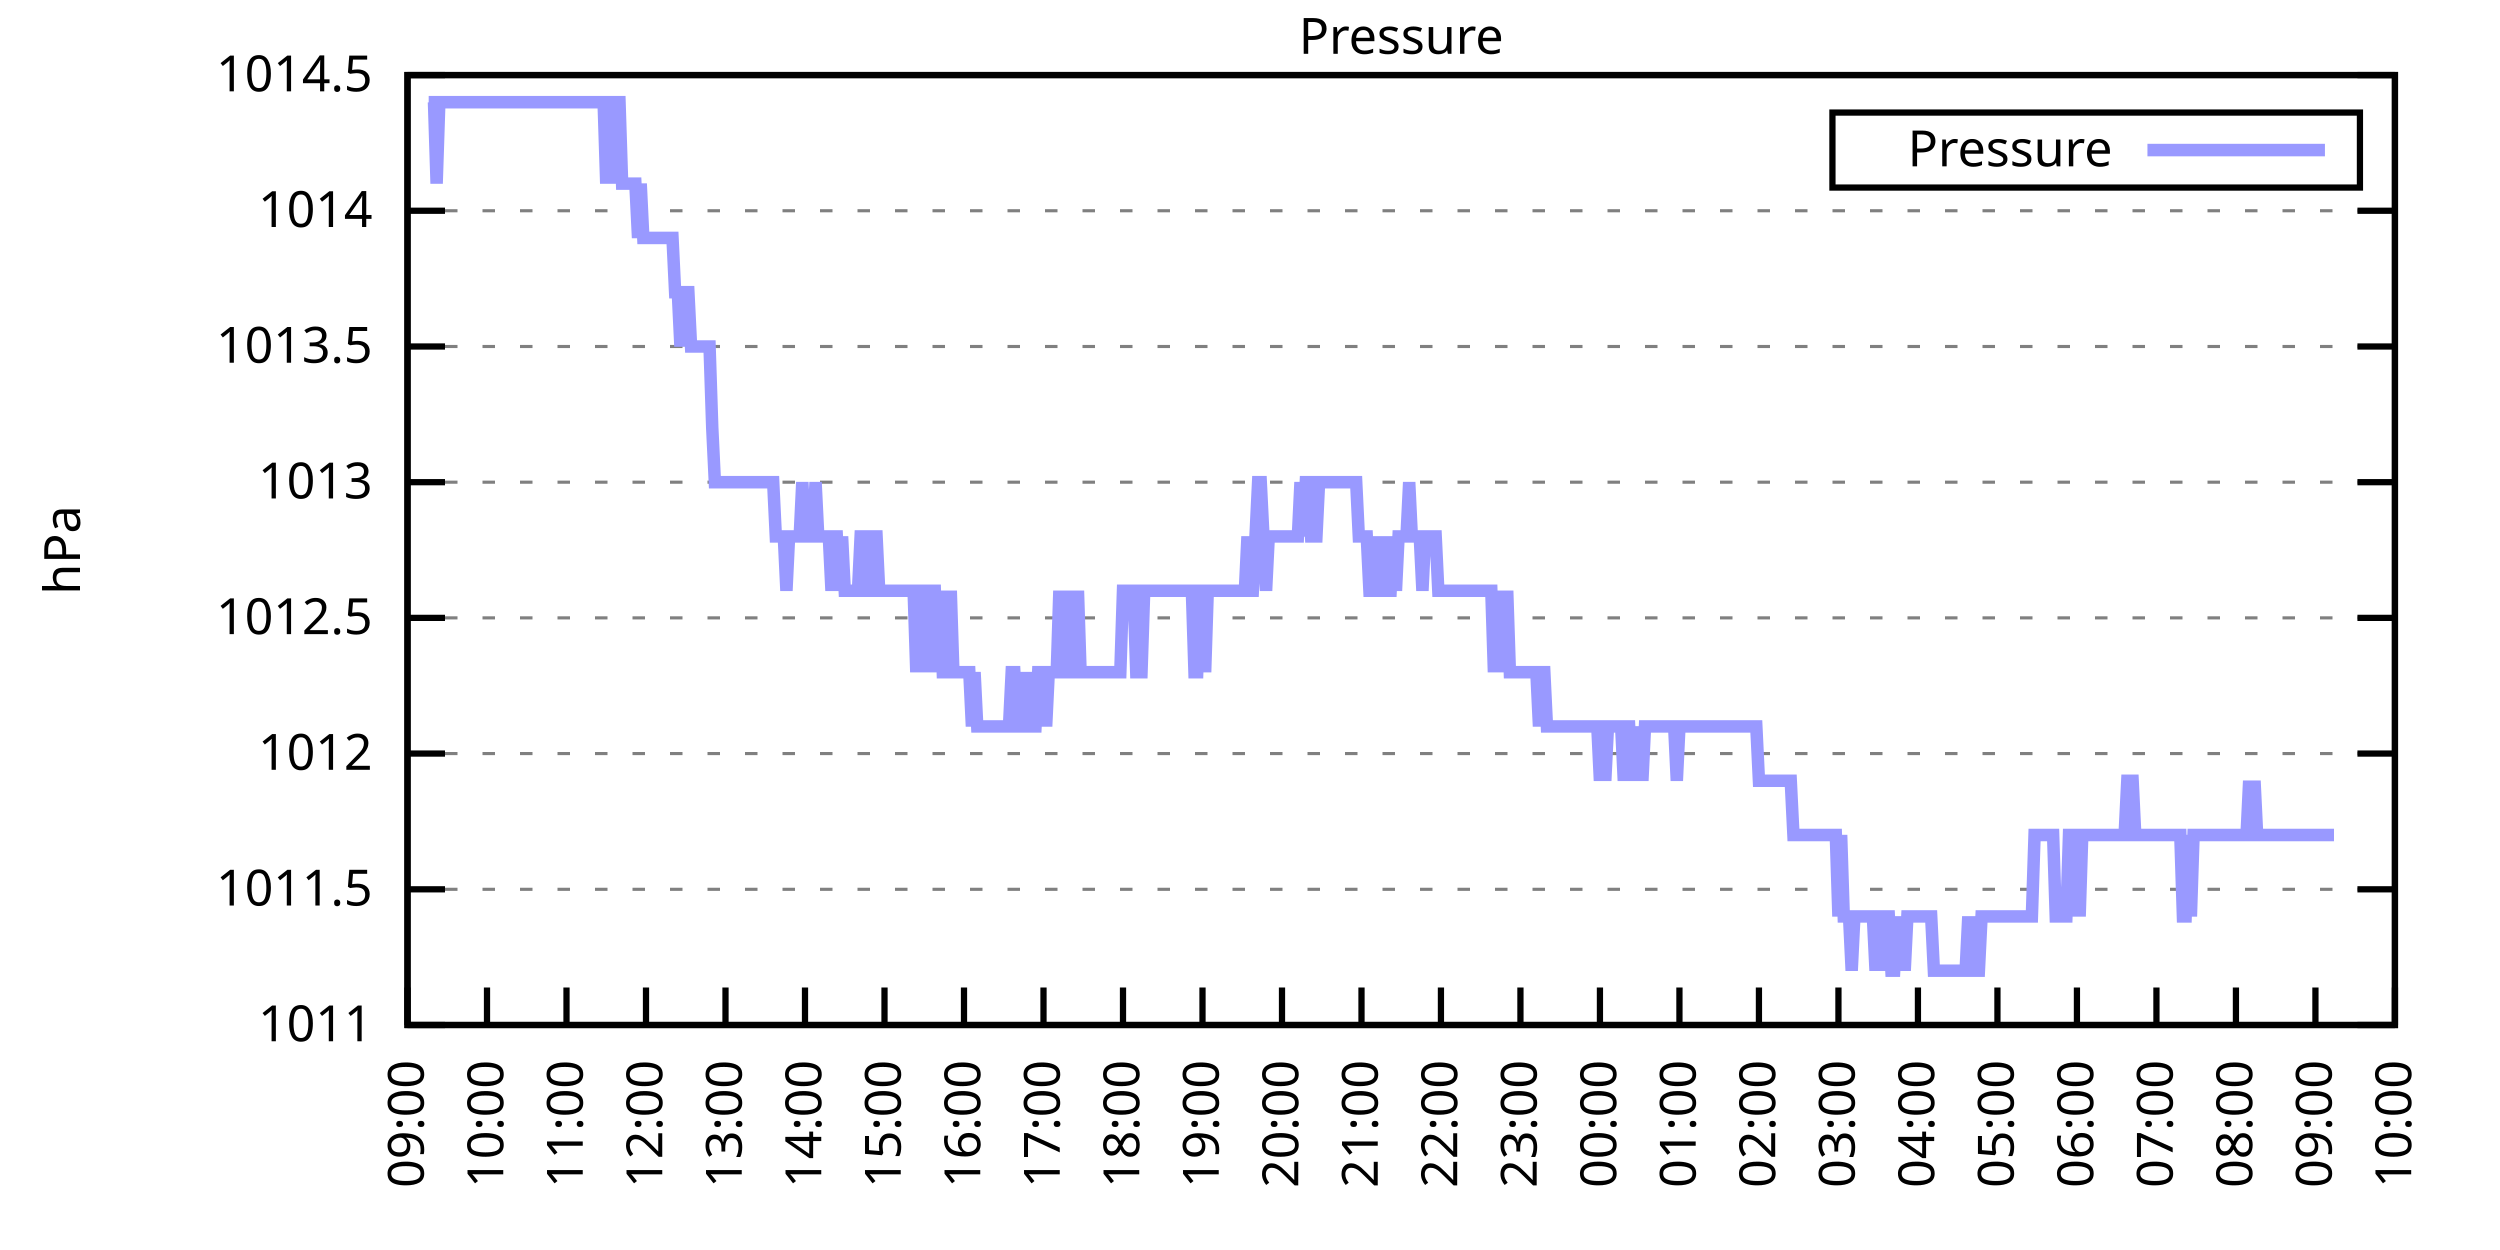
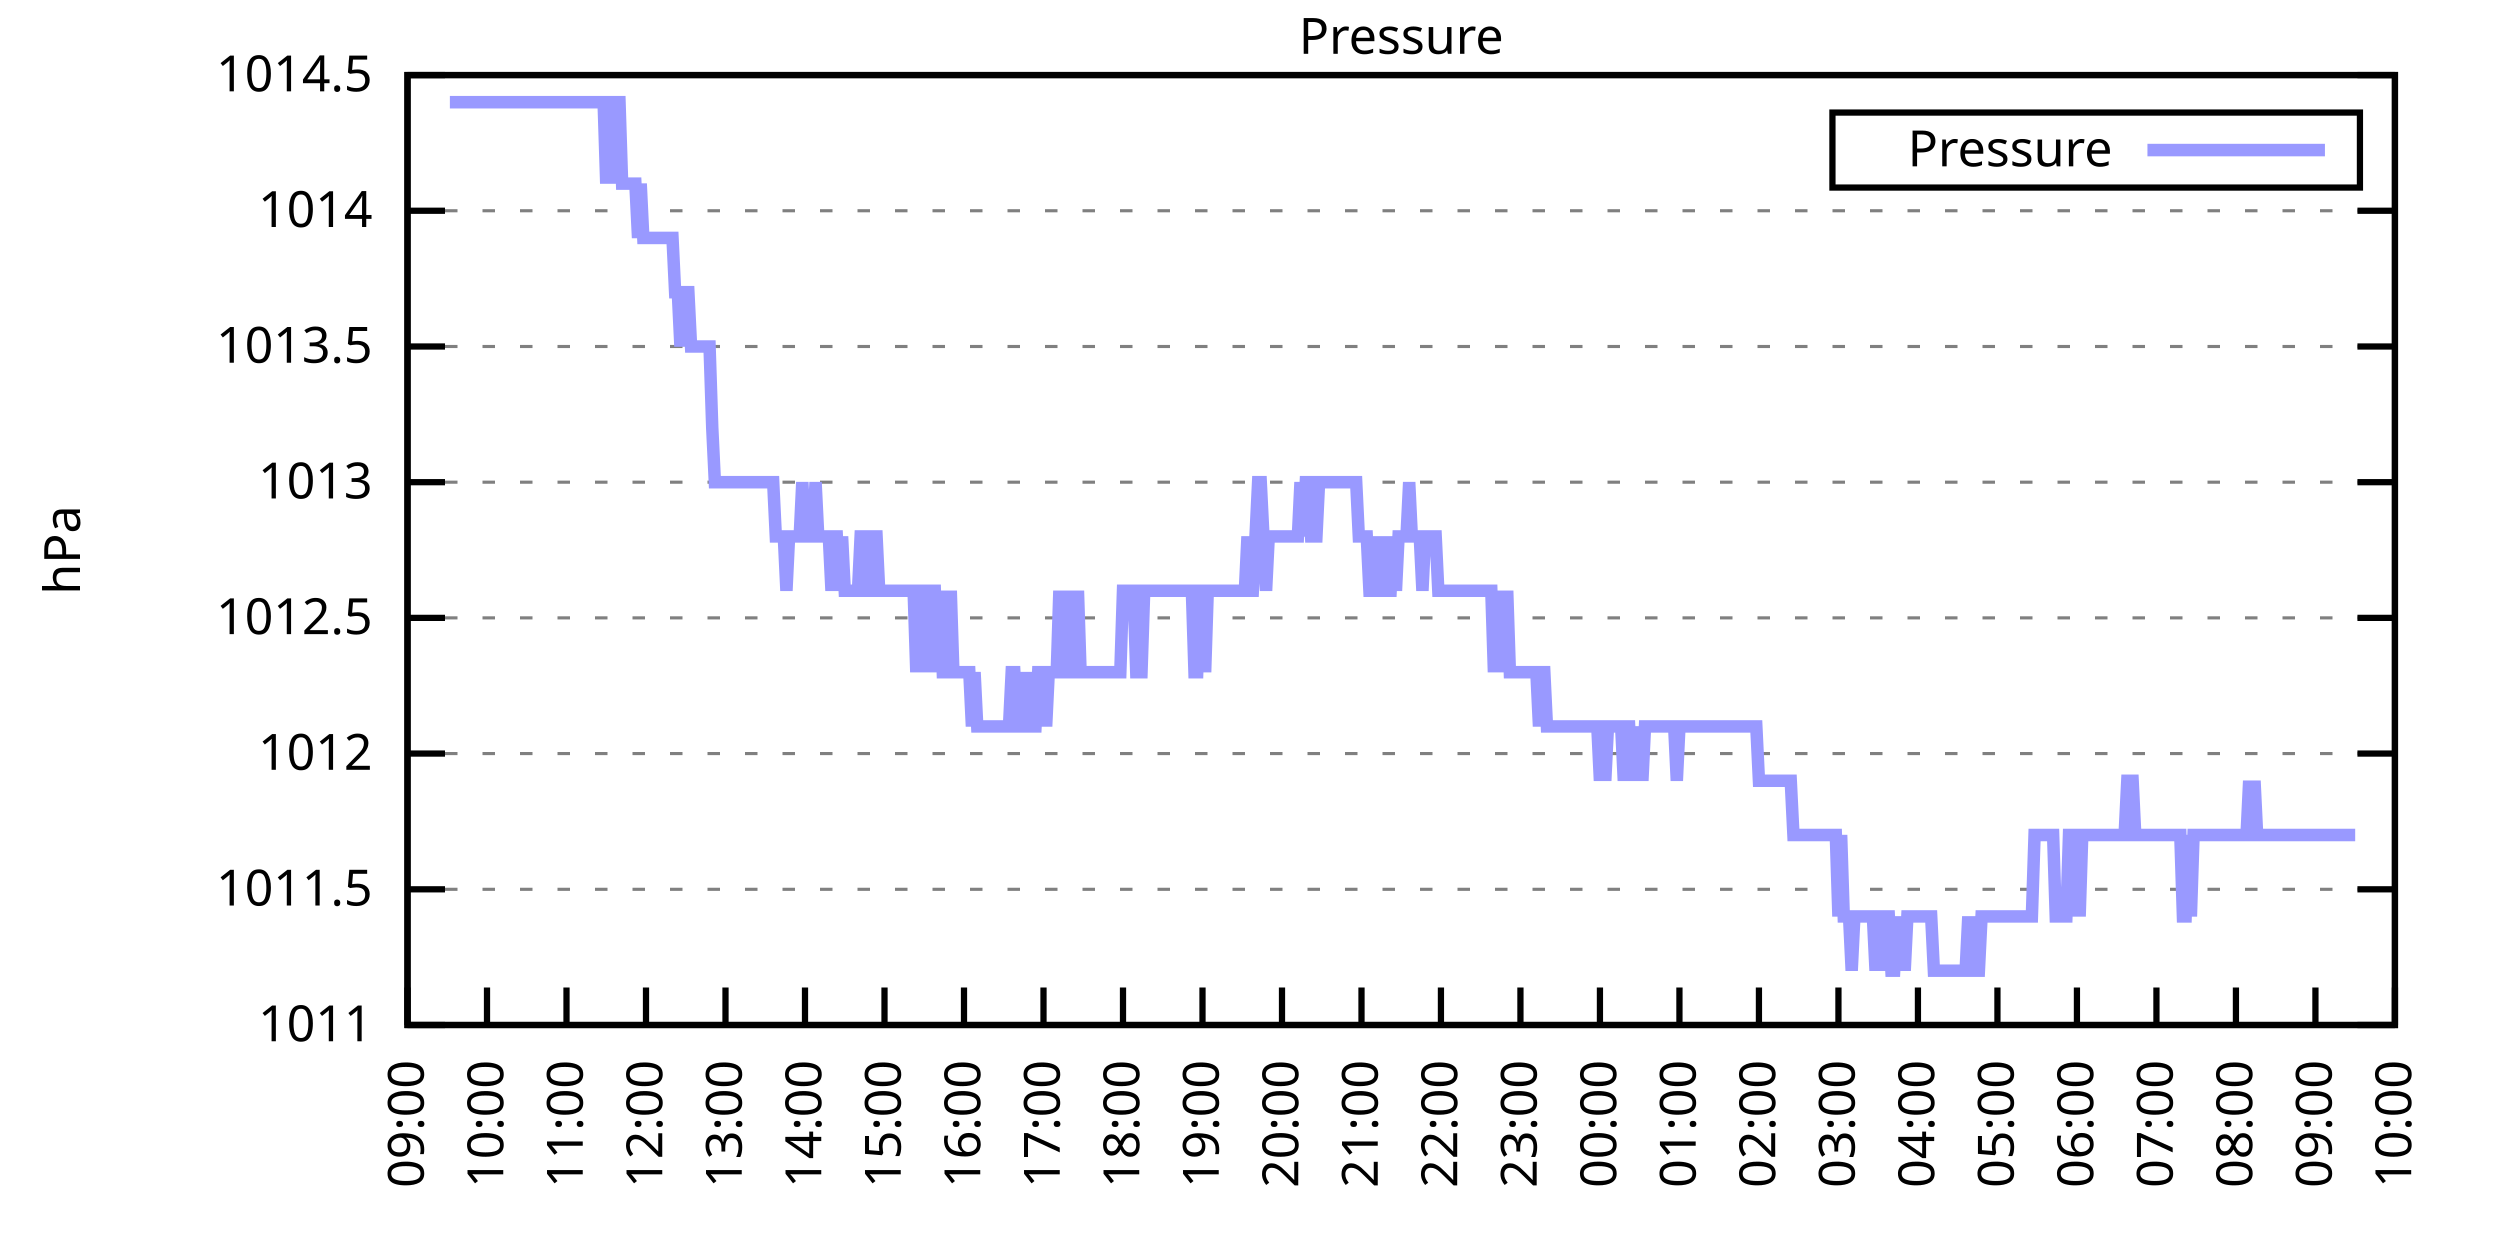
<svg xmlns="http://www.w3.org/2000/svg" xmlns:xlink="http://www.w3.org/1999/xlink" width="400" height="200" viewBox="0 0 400 200">
  <g id="gnuplot_canvas">
    <rect x="0" y="0" width="400" height="200" fill="none" />
    <defs>
      <circle id="gpDot" r="0.5" stroke-width="0.5" stroke="currentColor" />
      <path id="gpPt0" stroke-width="0.333" stroke="currentColor" d="M-1,0 h2 M0,-1 v2" />
      <path id="gpPt1" stroke-width="0.333" stroke="currentColor" d="M-1,-1 L1,1 M1,-1 L-1,1" />
      <path id="gpPt2" stroke-width="0.333" stroke="currentColor" d="M-1,0 L1,0 M0,-1 L0,1 M-1,-1 L1,1 M-1,1 L1,-1" />
      <rect id="gpPt3" stroke-width="0.333" stroke="currentColor" x="-1" y="-1" width="2" height="2" />
      <rect id="gpPt4" stroke-width="0.333" stroke="currentColor" fill="currentColor" x="-1" y="-1" width="2" height="2" />
      <circle id="gpPt5" stroke-width="0.333" stroke="currentColor" cx="0" cy="0" r="1" />
      <use xlink:href="#gpPt5" id="gpPt6" fill="currentColor" stroke="none" />
      <path id="gpPt7" stroke-width="0.333" stroke="currentColor" d="M0,-1.33 L-1.33,0.67 L1.33,0.67 z" />
      <use xlink:href="#gpPt7" id="gpPt8" fill="currentColor" stroke="none" />
      <use xlink:href="#gpPt7" id="gpPt9" stroke="currentColor" transform="rotate(180)" />
      <use xlink:href="#gpPt9" id="gpPt10" fill="currentColor" stroke="none" />
      <use xlink:href="#gpPt3" id="gpPt11" stroke="currentColor" transform="rotate(45)" />
      <use xlink:href="#gpPt11" id="gpPt12" fill="currentColor" stroke="none" />
      <path id="gpPt13" stroke-width="0.333" stroke="currentColor" d="M0,1.330 L1.265,0.411 L0.782,-1.067 L-0.782,-1.076 L-1.265,0.411 z" />
      <use xlink:href="#gpPt13" id="gpPt14" fill="currentColor" stroke="none" />
      <filter id="textbox" filterUnits="objectBoundingBox" x="0" y="0" height="1" width="1">
        <feFlood flood-color="white" flood-opacity="1" result="bgnd" />
        <feComposite in="SourceGraphic" in2="bgnd" operator="atop" />
      </filter>
      <filter id="greybox" filterUnits="objectBoundingBox" x="0" y="0" height="1" width="1">
        <feFlood flood-color="lightgrey" flood-opacity="1" result="grey" />
        <feComposite in="SourceGraphic" in2="grey" operator="atop" />
      </filter>
    </defs>
    <g fill="none" color="white" stroke="currentColor" stroke-width="1.00" stroke-linecap="butt" stroke-linejoin="miter">
</g>
    <g fill="none" color="black" stroke="currentColor" stroke-width="1.00" stroke-linecap="butt" stroke-linejoin="miter">
      <g stroke="none" shape-rendering="crispEdges">
        <polygon fill="rgb(255, 255, 255)" points="65.20,164.00 383.18,164.00 383.18,12.02 65.20,12.02 " />
      </g>
    </g>
    <g fill="none" color="black" stroke="currentColor" stroke-width="1.00" stroke-linecap="butt" stroke-linejoin="miter">
</g>
    <g fill="none" color="black" stroke="black" stroke-width="0.50" stroke-linecap="butt" stroke-linejoin="miter">
</g>
    <g fill="none" color="gray" stroke="currentColor" stroke-width="0.50" stroke-linecap="butt" stroke-linejoin="miter">
      <path stroke="gray" stroke-dasharray="2,4" class="gridline" d="M65.20,164.00 L383.19,164.00  " />
    </g>
    <g fill="none" color="gray" stroke="gray" stroke-width="1.00" stroke-linecap="butt" stroke-linejoin="miter">
</g>
    <g fill="none" color="black" stroke="currentColor" stroke-width="1.00" stroke-linecap="butt" stroke-linejoin="miter">
      <path stroke="black" d="M65.20,164.00 L71.20,164.00 M383.19,164.00 L377.19,164.00  " />
      <g transform="translate(59.60,166.60)" stroke="none" fill="black" font-family="Sans" font-size="8.00" text-anchor="end">
        <text>
          <tspan font-family="Sans"> 1011</tspan>
        </text>
      </g>
    </g>
    <g fill="none" color="black" stroke="currentColor" stroke-width="1.00" stroke-linecap="butt" stroke-linejoin="miter">
</g>
    <g fill="none" color="black" stroke="black" stroke-width="0.50" stroke-linecap="butt" stroke-linejoin="miter">
</g>
    <g fill="none" color="gray" stroke="currentColor" stroke-width="0.50" stroke-linecap="butt" stroke-linejoin="miter">
      <path stroke="gray" stroke-dasharray="2,4" class="gridline" d="M65.20,142.29 L383.19,142.29  " />
    </g>
    <g fill="none" color="gray" stroke="gray" stroke-width="1.00" stroke-linecap="butt" stroke-linejoin="miter">
</g>
    <g fill="none" color="black" stroke="currentColor" stroke-width="1.00" stroke-linecap="butt" stroke-linejoin="miter">
      <path stroke="black" d="M65.20,142.29 L71.20,142.29 M383.19,142.29 L377.19,142.29  " />
      <g transform="translate(59.60,144.89)" stroke="none" fill="black" font-family="Sans" font-size="8.00" text-anchor="end">
        <text>
          <tspan font-family="Sans"> 1011.5</tspan>
        </text>
      </g>
    </g>
    <g fill="none" color="black" stroke="currentColor" stroke-width="1.00" stroke-linecap="butt" stroke-linejoin="miter">
</g>
    <g fill="none" color="black" stroke="black" stroke-width="0.50" stroke-linecap="butt" stroke-linejoin="miter">
</g>
    <g fill="none" color="gray" stroke="currentColor" stroke-width="0.50" stroke-linecap="butt" stroke-linejoin="miter">
      <path stroke="gray" stroke-dasharray="2,4" class="gridline" d="M65.20,120.57 L383.19,120.57  " />
    </g>
    <g fill="none" color="gray" stroke="gray" stroke-width="1.00" stroke-linecap="butt" stroke-linejoin="miter">
</g>
    <g fill="none" color="black" stroke="currentColor" stroke-width="1.00" stroke-linecap="butt" stroke-linejoin="miter">
      <path stroke="black" d="M65.20,120.57 L71.20,120.57 M383.19,120.57 L377.19,120.57  " />
      <g transform="translate(59.60,123.17)" stroke="none" fill="black" font-family="Sans" font-size="8.00" text-anchor="end">
        <text>
          <tspan font-family="Sans"> 1012</tspan>
        </text>
      </g>
    </g>
    <g fill="none" color="black" stroke="currentColor" stroke-width="1.00" stroke-linecap="butt" stroke-linejoin="miter">
</g>
    <g fill="none" color="black" stroke="black" stroke-width="0.50" stroke-linecap="butt" stroke-linejoin="miter">
</g>
    <g fill="none" color="gray" stroke="currentColor" stroke-width="0.50" stroke-linecap="butt" stroke-linejoin="miter">
      <path stroke="gray" stroke-dasharray="2,4" class="gridline" d="M65.20,98.86 L383.19,98.86  " />
    </g>
    <g fill="none" color="gray" stroke="gray" stroke-width="1.00" stroke-linecap="butt" stroke-linejoin="miter">
</g>
    <g fill="none" color="black" stroke="currentColor" stroke-width="1.00" stroke-linecap="butt" stroke-linejoin="miter">
      <path stroke="black" d="M65.20,98.86 L71.20,98.86 M383.19,98.86 L377.19,98.86  " />
      <g transform="translate(59.60,101.46)" stroke="none" fill="black" font-family="Sans" font-size="8.00" text-anchor="end">
        <text>
          <tspan font-family="Sans"> 1012.5</tspan>
        </text>
      </g>
    </g>
    <g fill="none" color="black" stroke="currentColor" stroke-width="1.00" stroke-linecap="butt" stroke-linejoin="miter">
</g>
    <g fill="none" color="black" stroke="black" stroke-width="0.50" stroke-linecap="butt" stroke-linejoin="miter">
</g>
    <g fill="none" color="gray" stroke="currentColor" stroke-width="0.50" stroke-linecap="butt" stroke-linejoin="miter">
      <path stroke="gray" stroke-dasharray="2,4" class="gridline" d="M65.20,77.15 L383.19,77.15  " />
    </g>
    <g fill="none" color="gray" stroke="gray" stroke-width="1.00" stroke-linecap="butt" stroke-linejoin="miter">
</g>
    <g fill="none" color="black" stroke="currentColor" stroke-width="1.00" stroke-linecap="butt" stroke-linejoin="miter">
      <path stroke="black" d="M65.20,77.15 L71.20,77.15 M383.19,77.15 L377.19,77.15  " />
      <g transform="translate(59.60,79.75)" stroke="none" fill="black" font-family="Sans" font-size="8.00" text-anchor="end">
        <text>
          <tspan font-family="Sans"> 1013</tspan>
        </text>
      </g>
    </g>
    <g fill="none" color="black" stroke="currentColor" stroke-width="1.00" stroke-linecap="butt" stroke-linejoin="miter">
</g>
    <g fill="none" color="black" stroke="black" stroke-width="0.50" stroke-linecap="butt" stroke-linejoin="miter">
</g>
    <g fill="none" color="gray" stroke="currentColor" stroke-width="0.50" stroke-linecap="butt" stroke-linejoin="miter">
      <path stroke="gray" stroke-dasharray="2,4" class="gridline" d="M65.20,55.44 L383.19,55.44  " />
    </g>
    <g fill="none" color="gray" stroke="gray" stroke-width="1.00" stroke-linecap="butt" stroke-linejoin="miter">
</g>
    <g fill="none" color="black" stroke="currentColor" stroke-width="1.00" stroke-linecap="butt" stroke-linejoin="miter">
      <path stroke="black" d="M65.20,55.44 L71.20,55.44 M383.19,55.44 L377.19,55.44  " />
      <g transform="translate(59.60,58.04)" stroke="none" fill="black" font-family="Sans" font-size="8.00" text-anchor="end">
        <text>
          <tspan font-family="Sans"> 1013.5</tspan>
        </text>
      </g>
    </g>
    <g fill="none" color="black" stroke="currentColor" stroke-width="1.00" stroke-linecap="butt" stroke-linejoin="miter">
</g>
    <g fill="none" color="black" stroke="black" stroke-width="0.50" stroke-linecap="butt" stroke-linejoin="miter">
</g>
    <g fill="none" color="gray" stroke="currentColor" stroke-width="0.50" stroke-linecap="butt" stroke-linejoin="miter">
      <path stroke="gray" stroke-dasharray="2,4" class="gridline" d="M65.20,33.72 L383.19,33.72  " />
    </g>
    <g fill="none" color="gray" stroke="gray" stroke-width="1.00" stroke-linecap="butt" stroke-linejoin="miter">
</g>
    <g fill="none" color="black" stroke="currentColor" stroke-width="1.00" stroke-linecap="butt" stroke-linejoin="miter">
      <path stroke="black" d="M65.20,33.72 L71.20,33.72 M383.19,33.72 L377.19,33.72  " />
      <g transform="translate(59.60,36.32)" stroke="none" fill="black" font-family="Sans" font-size="8.00" text-anchor="end">
        <text>
          <tspan font-family="Sans"> 1014</tspan>
        </text>
      </g>
    </g>
    <g fill="none" color="black" stroke="currentColor" stroke-width="1.00" stroke-linecap="butt" stroke-linejoin="miter">
</g>
    <g fill="none" color="black" stroke="black" stroke-width="0.50" stroke-linecap="butt" stroke-linejoin="miter">
</g>
    <g fill="none" color="gray" stroke="currentColor" stroke-width="0.50" stroke-linecap="butt" stroke-linejoin="miter">
      <path stroke="gray" stroke-dasharray="2,4" class="gridline" d="M65.20,12.01 L383.19,12.01  " />
    </g>
    <g fill="none" color="gray" stroke="gray" stroke-width="1.00" stroke-linecap="butt" stroke-linejoin="miter">
</g>
    <g fill="none" color="black" stroke="currentColor" stroke-width="1.00" stroke-linecap="butt" stroke-linejoin="miter">
      <path stroke="black" d="M65.20,12.01 L71.20,12.01 M383.19,12.01 L377.19,12.01  " />
      <g transform="translate(59.60,14.61)" stroke="none" fill="black" font-family="Sans" font-size="8.00" text-anchor="end">
        <text>
          <tspan font-family="Sans"> 1014.5</tspan>
        </text>
      </g>
    </g>
    <g fill="none" color="black" stroke="currentColor" stroke-width="1.00" stroke-linecap="butt" stroke-linejoin="miter">
      <path stroke="black" d="M65.20,164.00 L65.20,158.00  " />
      <g transform="translate(67.80,169.60) rotate(270.00)" stroke="none" fill="black" font-family="Sans" font-size="8.00" text-anchor="end">
        <text>
          <tspan font-family="Sans">09:00</tspan>
        </text>
      </g>
    </g>
    <g fill="none" color="black" stroke="currentColor" stroke-width="1.00" stroke-linecap="butt" stroke-linejoin="miter">
      <path stroke="black" d="M77.92,164.00 L77.92,158.00  " />
      <g transform="translate(80.52,169.60) rotate(270.00)" stroke="none" fill="black" font-family="Sans" font-size="8.00" text-anchor="end">
        <text>
          <tspan font-family="Sans">10:00</tspan>
        </text>
      </g>
    </g>
    <g fill="none" color="black" stroke="currentColor" stroke-width="1.00" stroke-linecap="butt" stroke-linejoin="miter">
      <path stroke="black" d="M90.64,164.00 L90.64,158.00  " />
      <g transform="translate(93.24,169.60) rotate(270.00)" stroke="none" fill="black" font-family="Sans" font-size="8.00" text-anchor="end">
        <text>
          <tspan font-family="Sans">11:00</tspan>
        </text>
      </g>
    </g>
    <g fill="none" color="black" stroke="currentColor" stroke-width="1.00" stroke-linecap="butt" stroke-linejoin="miter">
      <path stroke="black" d="M103.36,164.00 L103.36,158.00  " />
      <g transform="translate(105.96,169.60) rotate(270.00)" stroke="none" fill="black" font-family="Sans" font-size="8.00" text-anchor="end">
        <text>
          <tspan font-family="Sans">12:00</tspan>
        </text>
      </g>
    </g>
    <g fill="none" color="black" stroke="currentColor" stroke-width="1.00" stroke-linecap="butt" stroke-linejoin="miter">
      <path stroke="black" d="M116.08,164.00 L116.08,158.00  " />
      <g transform="translate(118.68,169.60) rotate(270.00)" stroke="none" fill="black" font-family="Sans" font-size="8.00" text-anchor="end">
        <text>
          <tspan font-family="Sans">13:00</tspan>
        </text>
      </g>
    </g>
    <g fill="none" color="black" stroke="currentColor" stroke-width="1.00" stroke-linecap="butt" stroke-linejoin="miter">
      <path stroke="black" d="M128.80,164.00 L128.80,158.00  " />
      <g transform="translate(131.40,169.60) rotate(270.00)" stroke="none" fill="black" font-family="Sans" font-size="8.00" text-anchor="end">
        <text>
          <tspan font-family="Sans">14:00</tspan>
        </text>
      </g>
    </g>
    <g fill="none" color="black" stroke="currentColor" stroke-width="1.00" stroke-linecap="butt" stroke-linejoin="miter">
      <path stroke="black" d="M141.52,164.00 L141.52,158.00  " />
      <g transform="translate(144.12,169.60) rotate(270.00)" stroke="none" fill="black" font-family="Sans" font-size="8.00" text-anchor="end">
        <text>
          <tspan font-family="Sans">15:00</tspan>
        </text>
      </g>
    </g>
    <g fill="none" color="black" stroke="currentColor" stroke-width="1.00" stroke-linecap="butt" stroke-linejoin="miter">
      <path stroke="black" d="M154.24,164.00 L154.24,158.00  " />
      <g transform="translate(156.84,169.60) rotate(270.00)" stroke="none" fill="black" font-family="Sans" font-size="8.00" text-anchor="end">
        <text>
          <tspan font-family="Sans">16:00</tspan>
        </text>
      </g>
    </g>
    <g fill="none" color="black" stroke="currentColor" stroke-width="1.00" stroke-linecap="butt" stroke-linejoin="miter">
      <path stroke="black" d="M166.96,164.00 L166.96,158.00  " />
      <g transform="translate(169.56,169.60) rotate(270.00)" stroke="none" fill="black" font-family="Sans" font-size="8.00" text-anchor="end">
        <text>
          <tspan font-family="Sans">17:00</tspan>
        </text>
      </g>
    </g>
    <g fill="none" color="black" stroke="currentColor" stroke-width="1.00" stroke-linecap="butt" stroke-linejoin="miter">
      <path stroke="black" d="M179.68,164.00 L179.68,158.00  " />
      <g transform="translate(182.28,169.60) rotate(270.00)" stroke="none" fill="black" font-family="Sans" font-size="8.00" text-anchor="end">
        <text>
          <tspan font-family="Sans">18:00</tspan>
        </text>
      </g>
    </g>
    <g fill="none" color="black" stroke="currentColor" stroke-width="1.00" stroke-linecap="butt" stroke-linejoin="miter">
      <path stroke="black" d="M192.40,164.00 L192.40,158.00  " />
      <g transform="translate(195.00,169.60) rotate(270.00)" stroke="none" fill="black" font-family="Sans" font-size="8.00" text-anchor="end">
        <text>
          <tspan font-family="Sans">19:00</tspan>
        </text>
      </g>
    </g>
    <g fill="none" color="black" stroke="currentColor" stroke-width="1.00" stroke-linecap="butt" stroke-linejoin="miter">
      <path stroke="black" d="M205.12,164.00 L205.12,158.00  " />
      <g transform="translate(207.72,169.60) rotate(270.00)" stroke="none" fill="black" font-family="Sans" font-size="8.00" text-anchor="end">
        <text>
          <tspan font-family="Sans">20:00</tspan>
        </text>
      </g>
    </g>
    <g fill="none" color="black" stroke="currentColor" stroke-width="1.00" stroke-linecap="butt" stroke-linejoin="miter">
      <path stroke="black" d="M217.84,164.00 L217.84,158.00  " />
      <g transform="translate(220.44,169.60) rotate(270.00)" stroke="none" fill="black" font-family="Sans" font-size="8.00" text-anchor="end">
        <text>
          <tspan font-family="Sans">21:00</tspan>
        </text>
      </g>
    </g>
    <g fill="none" color="black" stroke="currentColor" stroke-width="1.00" stroke-linecap="butt" stroke-linejoin="miter">
      <path stroke="black" d="M230.55,164.00 L230.55,158.00  " />
      <g transform="translate(233.15,169.60) rotate(270.00)" stroke="none" fill="black" font-family="Sans" font-size="8.00" text-anchor="end">
        <text>
          <tspan font-family="Sans">22:00</tspan>
        </text>
      </g>
    </g>
    <g fill="none" color="black" stroke="currentColor" stroke-width="1.00" stroke-linecap="butt" stroke-linejoin="miter">
      <path stroke="black" d="M243.27,164.00 L243.27,158.00  " />
      <g transform="translate(245.87,169.60) rotate(270.00)" stroke="none" fill="black" font-family="Sans" font-size="8.00" text-anchor="end">
        <text>
          <tspan font-family="Sans">23:00</tspan>
        </text>
      </g>
    </g>
    <g fill="none" color="black" stroke="currentColor" stroke-width="1.00" stroke-linecap="butt" stroke-linejoin="miter">
      <path stroke="black" d="M255.99,164.00 L255.99,158.00  " />
      <g transform="translate(258.59,169.60) rotate(270.00)" stroke="none" fill="black" font-family="Sans" font-size="8.00" text-anchor="end">
        <text>
          <tspan font-family="Sans">00:00</tspan>
        </text>
      </g>
    </g>
    <g fill="none" color="black" stroke="currentColor" stroke-width="1.00" stroke-linecap="butt" stroke-linejoin="miter">
      <path stroke="black" d="M268.71,164.00 L268.71,158.00  " />
      <g transform="translate(271.31,169.60) rotate(270.00)" stroke="none" fill="black" font-family="Sans" font-size="8.00" text-anchor="end">
        <text>
          <tspan font-family="Sans">01:00</tspan>
        </text>
      </g>
    </g>
    <g fill="none" color="black" stroke="currentColor" stroke-width="1.00" stroke-linecap="butt" stroke-linejoin="miter">
      <path stroke="black" d="M281.43,164.00 L281.43,158.00  " />
      <g transform="translate(284.03,169.60) rotate(270.00)" stroke="none" fill="black" font-family="Sans" font-size="8.00" text-anchor="end">
        <text>
          <tspan font-family="Sans">02:00</tspan>
        </text>
      </g>
    </g>
    <g fill="none" color="black" stroke="currentColor" stroke-width="1.00" stroke-linecap="butt" stroke-linejoin="miter">
      <path stroke="black" d="M294.15,164.00 L294.15,158.00  " />
      <g transform="translate(296.75,169.60) rotate(270.00)" stroke="none" fill="black" font-family="Sans" font-size="8.00" text-anchor="end">
        <text>
          <tspan font-family="Sans">03:00</tspan>
        </text>
      </g>
    </g>
    <g fill="none" color="black" stroke="currentColor" stroke-width="1.00" stroke-linecap="butt" stroke-linejoin="miter">
      <path stroke="black" d="M306.87,164.00 L306.87,158.00  " />
      <g transform="translate(309.47,169.60) rotate(270.00)" stroke="none" fill="black" font-family="Sans" font-size="8.00" text-anchor="end">
        <text>
          <tspan font-family="Sans">04:00</tspan>
        </text>
      </g>
    </g>
    <g fill="none" color="black" stroke="currentColor" stroke-width="1.00" stroke-linecap="butt" stroke-linejoin="miter">
      <path stroke="black" d="M319.59,164.00 L319.59,158.00  " />
      <g transform="translate(322.19,169.60) rotate(270.00)" stroke="none" fill="black" font-family="Sans" font-size="8.00" text-anchor="end">
        <text>
          <tspan font-family="Sans">05:00</tspan>
        </text>
      </g>
    </g>
    <g fill="none" color="black" stroke="currentColor" stroke-width="1.00" stroke-linecap="butt" stroke-linejoin="miter">
      <path stroke="black" d="M332.31,164.00 L332.31,158.00  " />
      <g transform="translate(334.91,169.60) rotate(270.00)" stroke="none" fill="black" font-family="Sans" font-size="8.00" text-anchor="end">
        <text>
          <tspan font-family="Sans">06:00</tspan>
        </text>
      </g>
    </g>
    <g fill="none" color="black" stroke="currentColor" stroke-width="1.00" stroke-linecap="butt" stroke-linejoin="miter">
      <path stroke="black" d="M345.03,164.00 L345.03,158.00  " />
      <g transform="translate(347.63,169.60) rotate(270.00)" stroke="none" fill="black" font-family="Sans" font-size="8.00" text-anchor="end">
        <text>
          <tspan font-family="Sans">07:00</tspan>
        </text>
      </g>
    </g>
    <g fill="none" color="black" stroke="currentColor" stroke-width="1.00" stroke-linecap="butt" stroke-linejoin="miter">
      <path stroke="black" d="M357.75,164.00 L357.75,158.00  " />
      <g transform="translate(360.35,169.60) rotate(270.00)" stroke="none" fill="black" font-family="Sans" font-size="8.00" text-anchor="end">
        <text>
          <tspan font-family="Sans">08:00</tspan>
        </text>
      </g>
    </g>
    <g fill="none" color="black" stroke="currentColor" stroke-width="1.00" stroke-linecap="butt" stroke-linejoin="miter">
      <path stroke="black" d="M370.47,164.00 L370.47,158.00  " />
      <g transform="translate(373.07,169.60) rotate(270.00)" stroke="none" fill="black" font-family="Sans" font-size="8.00" text-anchor="end">
        <text>
          <tspan font-family="Sans">09:00</tspan>
        </text>
      </g>
    </g>
    <g fill="none" color="black" stroke="currentColor" stroke-width="1.00" stroke-linecap="butt" stroke-linejoin="miter">
      <path stroke="black" d="M383.19,164.00 L383.19,158.00  " />
      <g transform="translate(385.79,169.60) rotate(270.00)" stroke="none" fill="black" font-family="Sans" font-size="8.00" text-anchor="end">
        <text>
          <tspan font-family="Sans">10:00</tspan>
        </text>
      </g>
    </g>
    <g fill="none" color="black" stroke="currentColor" stroke-width="1.00" stroke-linecap="butt" stroke-linejoin="miter">
</g>
    <g fill="none" color="black" stroke="currentColor" stroke-width="1.00" stroke-linecap="butt" stroke-linejoin="miter">
      <path stroke="black" d="M65.20,12.01 L65.20,164.00 L383.19,164.00 L383.19,12.01 L65.20,12.01 Z  " />
    </g>
    <g fill="none" color="black" stroke="currentColor" stroke-width="1.00" stroke-linecap="butt" stroke-linejoin="miter">
</g>
    <g fill="none" color="black" stroke="currentColor" stroke-width="1.00" stroke-linecap="butt" stroke-linejoin="miter">
      <path stroke="black" d="M293.19,30.01 L293.19,18.01 L377.59,18.01 L377.59,30.01 L293.19,30.01 Z  " />
    </g>
    <g id="Pressure_plot_1">
      <g fill="none" color="white" stroke="black" stroke-width="2.00" stroke-linecap="butt" stroke-linejoin="miter">
</g>
      <g fill="none" color="black" stroke="currentColor" stroke-width="2.00" stroke-linecap="butt" stroke-linejoin="miter">
        <g transform="translate(337.99,26.61)" stroke="none" fill="black" font-family="Sans" font-size="8.00" text-anchor="end">
          <text>
            <tspan font-family="Sans">Pressure</tspan>
          </text>
        </g>
      </g>
      <g fill="none" color="black" stroke="currentColor" stroke-width="2.00" stroke-linecap="butt" stroke-linejoin="miter">
-         <path stroke="rgb(153, 153, 255)" d="M343.59,24.01 L371.99,24.01 M68.59,16.35 L69.02,16.35 L69.44,16.35 L69.86,29.38 L70.29,16.35 L70.71,16.35   L71.14,16.35 L71.56,16.35 L71.98,16.35 L72.41,16.35 L72.83,16.35 L73.26,16.35 L73.68,16.35 L74.10,16.35   L74.53,16.35 L74.95,16.35 L75.38,16.35 L75.80,16.35 L76.22,16.35 L76.65,16.35 L77.07,16.35 L77.50,16.35   L77.92,16.35 L78.34,16.35 L78.77,16.35 L79.19,16.35 L79.62,16.35 L80.04,16.35 L80.46,16.35 L80.89,16.35   L81.31,16.35 L81.74,16.35 L82.16,16.35 L82.58,16.35 L83.01,16.35 L83.43,16.35 L83.86,16.35 L84.28,16.35   L84.70,16.35 L85.13,16.35 L85.55,16.35 L85.98,16.35 L86.40,16.35 L86.82,16.35 L87.25,16.35 L87.67,16.35   L88.10,16.35 L88.52,16.35 L88.94,16.35 L89.37,16.35 L89.79,16.35 L90.22,16.35 L90.64,16.35 L91.06,16.35   L91.49,16.35 L91.91,16.35 L92.34,16.35 L92.76,16.35 L93.18,16.35 L93.61,16.35 L94.03,16.35 L94.46,16.35   L94.88,16.35 L95.30,16.35 L95.73,16.35 L96.15,16.35 L96.58,16.35 L97.00,29.38 L97.42,16.35 L97.85,29.38   L98.27,16.35 L98.69,16.35 L99.12,16.35 L99.54,29.38 L99.97,29.38 L100.39,29.38 L100.81,29.38 L101.24,29.38   L101.66,29.38 L102.09,38.07 L102.51,29.38 L102.93,38.07 L103.36,38.07 L103.78,38.07 L104.21,38.07 L104.63,38.07   L105.05,38.07 L105.48,38.07 L105.90,38.07 L106.33,38.07 L106.75,38.07 L107.17,38.07 L107.60,38.07 L108.02,46.75   L108.45,46.75 L108.87,55.44 L109.29,46.75 L109.72,46.75 L110.14,46.75 L110.57,55.44 L110.99,55.44 L111.41,55.44   L111.84,55.44 L112.26,55.44 L112.69,55.44 L113.11,55.44 L113.53,55.44 L113.96,68.46 L114.38,77.15 L114.81,77.15   L115.23,77.15 L115.65,77.15 L116.08,77.15 L116.50,77.15 L116.93,77.15 L117.35,77.15 L117.77,77.15 L118.20,77.15   L118.62,77.15 L119.05,77.15 L119.47,77.15 L119.89,77.15 L120.32,77.15 L120.74,77.15 L121.17,77.15 L121.59,77.15   L122.01,77.15 L122.44,77.15 L122.86,77.15 L123.29,77.15 L123.71,77.15 L124.13,85.83 L124.56,85.83 L124.98,85.83   L125.41,85.83 L125.83,94.52 L126.25,85.83 L126.68,85.83 L127.10,85.83 L127.53,85.83 L127.95,85.83 L128.37,77.15   L128.80,85.83 L129.22,85.83 L129.65,85.83 L130.07,85.83 L130.49,77.15 L130.92,85.83 L131.34,85.83 L131.77,85.83   L132.19,85.83 L132.61,85.83 L133.04,94.52 L133.46,85.83 L133.89,85.83 L134.31,94.52 L134.73,85.83 L135.16,94.52   L135.58,94.52 L136.01,94.52 L136.43,94.52 L136.85,94.52 L137.28,94.52 L137.70,85.83 L138.13,85.83 L138.55,94.52   L138.97,94.52 L139.40,85.83 L139.82,85.83 L140.25,85.83 L140.67,94.52 L141.09,94.52 L141.52,94.52 L141.94,94.52   L142.37,94.52 L142.79,94.52 L143.21,94.52 L143.64,94.52 L144.06,94.52 L144.49,94.52 L144.91,94.52 L145.33,94.52   L145.76,94.52 L146.18,94.52 L146.61,107.55 L147.03,94.52 L147.45,94.52 L147.88,107.55 L148.30,94.52 L148.73,107.55   L149.15,94.52 L149.57,94.52 L150.00,107.55 L150.42,94.52 L150.85,107.55 L151.27,107.55 L151.69,107.55 L152.12,94.52   L152.54,107.55 L152.97,107.55 L153.39,107.55 L153.81,107.55 L154.24,107.55 L154.66,107.55 L155.09,107.55 L155.51,116.23   L155.93,107.55 L156.36,116.23 L156.78,116.23 L157.21,116.23 L157.63,116.23 L158.05,116.23 L158.48,116.23 L158.90,116.23   L159.33,116.23 L159.75,116.23 L160.17,116.23 L160.60,116.23 L161.02,116.23 L161.44,116.23 L161.87,107.55 L162.29,107.55   L162.72,116.23 L163.14,116.23 L163.56,107.55 L163.99,116.23 L164.41,116.23 L164.84,107.55 L165.26,116.23 L165.68,116.23   L166.11,107.55 L166.53,107.55 L166.96,107.55 L167.38,116.23 L167.80,107.55 L168.23,107.55 L168.65,107.55 L169.08,107.55   L169.50,94.52 L169.92,107.55 L170.35,107.55 L170.77,94.52 L171.20,107.55 L171.62,107.55 L172.04,107.55 L172.47,94.52   L172.89,107.55 L173.32,107.55 L173.74,107.55 L174.16,107.55 L174.59,107.55 L175.01,107.55 L175.44,107.55 L175.86,107.55   L176.28,107.55 L176.71,107.55 L177.13,107.55 L177.56,107.55 L177.98,107.55 L178.40,107.55 L178.83,107.55 L179.25,107.55   L179.68,94.52 L180.10,94.52 L180.52,94.52 L180.95,94.52 L181.37,94.52 L181.80,107.55 L182.22,107.55 L182.64,107.55   L183.07,94.52 L183.49,94.52 L183.92,94.52 L184.34,94.52 L184.76,94.52 L185.19,94.52 L185.61,94.52 L186.04,94.52   L186.46,94.52 L186.88,94.52 L187.31,94.52 L187.73,94.52 L188.16,94.52 L188.58,94.52 L189.00,94.52 L189.43,94.52   L189.85,94.52 L190.28,94.52 L190.70,94.52 L191.12,107.55 L191.55,107.55 L191.97,94.52 L192.40,94.52 L192.82,107.55   L193.24,94.52 L193.67,94.52 L194.09,94.52 L194.52,94.52 L194.94,94.52 L195.36,94.52 L195.79,94.52 L196.21,94.52   L196.64,94.52 L197.06,94.52 L197.48,94.52 L197.91,94.52 L198.33,94.52 L198.76,94.52 L199.18,94.52 L199.60,85.83   L200.03,94.52 L200.45,94.52 L200.88,85.83 L201.30,77.15 L201.72,77.15 L202.15,85.83 L202.57,94.52 L203.00,85.83   L203.42,85.83 L203.84,85.83 L204.27,85.83 L204.69,85.83 L205.12,85.83 L205.54,85.83 L205.96,85.83 L206.39,85.83   L206.81,85.83 L207.24,85.83 L207.66,85.83 L208.08,77.15 L208.51,85.83 L208.93,77.15 L209.36,77.15 L209.78,85.83   L210.20,85.83 L210.63,85.83 L211.05,77.15 L211.48,77.15 L211.90,77.15 L212.32,77.15 L212.75,77.15 L213.17,77.15   L213.60,77.15 L214.02,77.15 L214.44,77.15 L214.87,77.15 L215.29,77.15 L215.72,77.15 L216.14,77.15 L216.56,77.15   L216.99,77.15 L217.41,85.83 L217.84,85.83 L218.26,85.83 L218.68,85.83 L219.11,94.52 L219.53,94.52 L219.96,94.52   L220.38,85.83 L220.80,94.52 L221.23,85.83 L221.65,94.52 L222.08,94.52 L222.50,94.52 L222.92,85.83 L223.35,94.52   L223.77,85.83 L224.20,85.83 L224.62,85.83 L225.04,85.83 L225.47,77.15 L225.89,85.83 L226.31,85.83 L226.74,85.83   L227.16,85.83 L227.59,94.52 L228.01,85.83 L228.43,85.83 L228.86,85.83 L229.28,85.83 L229.71,85.83 L230.13,94.52   L230.55,94.52 L230.98,94.52 L231.40,94.52 L231.83,94.52 L232.25,94.52 L232.67,94.52 L233.10,94.52 L233.52,94.52   L233.95,94.52 L234.37,94.52 L234.79,94.52 L235.22,94.52 L235.64,94.52 L236.07,94.52 L236.49,94.52 L236.91,94.52   L237.34,94.52 L237.76,94.52 L238.19,94.52 L238.61,94.52 L239.03,107.55 L239.46,94.52 L239.88,107.55 L240.31,94.52   L240.73,107.55 L241.15,94.52 L241.58,107.55 L242.00,107.55 L242.43,107.55 L242.85,107.55 L243.27,107.55 L243.70,107.55   L244.12,107.55 L244.55,107.55 L244.97,107.55 L245.39,107.55 L245.82,107.55 L246.24,116.23 L246.67,107.55 L247.09,107.55   L247.51,116.23 L247.94,116.23 L248.36,116.23 L248.79,116.23 L249.21,116.23 L249.63,116.23 L250.06,116.23 L250.48,116.23   L250.91,116.23 L251.33,116.23 L251.75,116.23 L252.18,116.23 L252.60,116.23 L253.03,116.23 L253.45,116.23 L253.87,116.23   L254.30,116.23 L254.72,116.23 L255.15,116.23 L255.57,116.23 L255.99,124.92 L256.42,116.23 L256.84,124.92 L257.27,116.23   L257.69,116.23 L258.11,116.23 L258.54,116.23 L258.96,116.23 L259.39,116.23 L259.81,124.92 L260.23,116.23 L260.66,116.23   L261.08,124.92 L261.51,116.23 L261.93,124.92 L262.35,116.23 L262.78,124.92 L263.20,116.23 L263.63,116.23 L264.05,116.23   L264.47,116.23 L264.90,116.23 L265.32,116.23 L265.75,116.23 L266.17,116.23 L266.59,116.23 L267.02,116.23 L267.44,116.23   L267.87,116.23 L268.29,124.92 L268.71,116.23 L269.14,116.23 L269.56,116.23 L269.99,116.23 L270.41,116.23 L270.83,116.23   L271.26,116.23 L271.68,116.23 L272.11,116.23 L272.53,116.23 L272.95,116.23 L273.38,116.23 L273.80,116.23 L274.23,116.23   L274.65,116.23 L275.07,116.23 L275.50,116.23 L275.92,116.23 L276.35,116.23 L276.77,116.23 L277.19,116.23 L277.62,116.23   L278.04,116.23 L278.47,116.23 L278.89,116.23 L279.31,116.23 L279.74,116.23 L280.16,116.23 L280.59,116.23 L281.01,116.23   L281.43,124.92 L281.86,124.92 L282.28,124.92 L282.71,124.92 L283.13,124.92 L283.55,124.92 L283.98,124.92 L284.40,124.92   L284.83,124.92 L285.25,124.92 L285.67,124.92 L286.10,124.92 L286.52,124.92 L286.95,133.60 L287.37,133.60 L287.79,133.60   L288.22,133.60 L288.64,133.60 L289.06,133.60 L289.49,133.60 L289.91,133.60 L290.34,133.60 L290.76,133.60 L291.18,133.60   L291.61,133.60 L292.03,133.60 L292.46,133.60 L292.88,133.60 L293.30,133.60 L293.73,133.60 L294.15,146.63 L294.58,133.60   L295.00,146.63 L295.42,146.63 L295.85,146.63 L296.27,155.31 L296.70,146.63 L297.12,146.63 L297.54,146.63 L297.97,146.63   L298.39,146.63 L298.82,146.63 L299.24,146.63 L299.66,146.63 L300.09,155.31 L300.51,146.63 L300.94,146.63 L301.36,155.31   L301.78,146.63 L302.21,146.63 L302.63,155.31 L303.06,155.31 L303.48,146.63 L303.90,155.31 L304.33,146.63 L304.75,155.31   L305.18,146.63 L305.60,146.63 L306.02,146.63 L306.45,146.63 L306.87,146.63 L307.30,146.63 L307.72,146.63 L308.14,146.63   L308.57,146.63 L308.99,146.63 L309.42,155.31 L309.84,155.31 L310.26,155.31 L310.69,155.31 L311.11,155.31 L311.54,155.31   L311.96,155.31 L312.38,155.31 L312.81,155.31 L313.23,155.31 L313.66,155.31 L314.08,155.31 L314.50,155.31 L314.93,146.63   L315.35,155.31 L315.78,146.63 L316.20,155.31 L316.62,155.31 L317.05,146.63 L317.47,146.63 L317.90,146.63 L318.32,146.63   L318.74,146.63 L319.17,146.63 L319.59,146.63 L320.02,146.63 L320.44,146.63 L320.86,146.63 L321.29,146.63 L321.71,146.63   L322.14,146.63 L322.56,146.63 L322.98,146.63 L323.41,146.63 L323.83,146.63 L324.26,146.63 L324.68,146.63 L325.10,146.63   L325.53,133.60 L325.95,133.60 L326.38,133.60 L326.80,133.60 L327.22,133.60 L327.65,133.60 L328.07,133.60 L328.50,133.60   L328.92,146.63 L329.34,146.63 L329.77,146.63 L330.19,146.63 L330.62,146.63 L331.04,133.60 L331.46,133.60 L331.89,146.63   L332.31,133.60 L332.74,146.63 L333.16,133.60 L333.58,133.60 L334.01,133.60 L334.43,133.60 L334.86,133.60 L335.28,133.60   L335.70,133.60 L336.13,133.60 L336.55,133.60 L336.98,133.60 L337.40,133.60 L337.82,133.60 L338.25,133.60 L338.67,133.60   L339.10,133.60 L339.52,133.60 L339.94,133.60 L340.37,124.92 L340.79,124.92 L341.22,124.92 L341.64,133.60 L342.06,133.60   L342.49,133.60 L342.91,133.60 L343.34,133.60 L343.76,133.60 L344.18,133.60 L344.61,133.60 L345.03,133.60 L345.46,133.60   L345.88,133.60 L346.30,133.60 L346.73,133.60 L347.15,133.60 L347.58,133.60 L348.00,133.60 L348.42,133.60 L348.85,133.60   L349.27,146.63 L349.70,146.63 L350.12,133.60 L350.54,146.63 L350.97,133.60 L351.39,133.60 L351.81,133.60 L352.24,133.60   L352.66,133.60 L353.09,133.60 L353.51,133.60 L353.93,133.60 L354.36,133.60 L354.78,133.60 L355.21,133.60 L355.63,133.60   L356.05,133.60 L356.48,133.60 L356.90,133.60 L357.33,133.60 L357.75,133.60 L358.17,133.60 L358.60,133.60 L359.02,133.60   L359.45,133.60 L359.87,124.92 L360.29,133.60 L360.72,124.92 L361.14,133.60 L361.57,133.60 L361.99,133.60 L362.41,133.60   L362.84,133.60 L363.26,133.60 L363.69,133.60 L364.11,133.60 L364.53,133.60 L364.96,133.60 L365.38,133.60 L365.81,133.60   L366.23,133.60 L366.65,133.60 L367.08,133.60 L367.50,133.60 L367.93,133.60 L368.35,133.60 L368.77,133.60 L369.20,133.60   L369.62,133.60 L370.05,133.60 L370.47,133.60 L370.89,133.60 L371.32,133.60 L371.74,133.60 L372.17,133.60 L372.59,133.60   L373.01,133.60 L373.44,133.60  " />
+         <path stroke="rgb(153, 153, 255)" d="M343.59,24.01 L371.99,24.01 M71.98,16.35 L72.41,16.35 L72.83,16.35 L73.26,16.35 L73.68,16.35 L74.10,16.35   L74.53,16.35 L74.95,16.35 L75.38,16.35 L75.80,16.35 L76.22,16.35 L76.65,16.35 L77.07,16.35 L77.50,16.35   L77.92,16.35 L78.34,16.35 L78.77,16.35 L79.19,16.35 L79.62,16.35 L80.04,16.35 L80.46,16.35 L80.89,16.35   L81.31,16.35 L81.74,16.35 L82.16,16.35 L82.58,16.35 L83.01,16.35 L83.43,16.35 L83.86,16.35 L84.28,16.35   L84.70,16.35 L85.13,16.35 L85.55,16.35 L85.98,16.35 L86.40,16.35 L86.82,16.35 L87.25,16.35 L87.67,16.35   L88.10,16.35 L88.52,16.35 L88.94,16.35 L89.37,16.35 L89.79,16.35 L90.22,16.35 L90.64,16.35 L91.06,16.35   L91.49,16.35 L91.91,16.35 L92.34,16.35 L92.76,16.35 L93.18,16.35 L93.61,16.35 L94.03,16.35 L94.46,16.35   L94.88,16.35 L95.30,16.35 L95.73,16.35 L96.15,16.35 L96.58,16.35 L97.00,29.38 L97.42,16.35 L97.85,29.38   L98.27,16.35 L98.69,16.35 L99.12,16.35 L99.54,29.38 L99.97,29.38 L100.39,29.38 L100.81,29.38 L101.24,29.38   L101.66,29.38 L102.09,38.07 L102.51,29.38 L102.93,38.07 L103.36,38.07 L103.78,38.07 L104.21,38.07 L104.63,38.07   L105.05,38.07 L105.48,38.07 L105.90,38.07 L106.33,38.07 L106.75,38.07 L107.17,38.07 L107.60,38.07 L108.02,46.75   L108.45,46.75 L108.87,55.44 L109.29,46.75 L109.72,46.75 L110.14,46.75 L110.57,55.44 L110.99,55.44 L111.41,55.44   L111.84,55.44 L112.26,55.44 L112.69,55.44 L113.11,55.44 L113.53,55.44 L113.96,68.46 L114.38,77.15 L114.81,77.15   L115.23,77.15 L115.65,77.15 L116.08,77.15 L116.50,77.15 L116.93,77.15 L117.35,77.15 L117.77,77.15 L118.20,77.15   L118.62,77.15 L119.05,77.15 L119.47,77.15 L119.89,77.15 L120.32,77.15 L120.74,77.15 L121.17,77.15 L121.59,77.15   L122.01,77.15 L122.44,77.15 L122.86,77.15 L123.29,77.15 L123.71,77.15 L124.13,85.83 L124.56,85.83 L124.98,85.83   L125.41,85.83 L125.83,94.52 L126.25,85.83 L126.68,85.83 L127.10,85.83 L127.53,85.83 L127.95,85.83 L128.37,77.15   L128.80,85.83 L129.22,85.83 L129.65,85.83 L130.07,85.83 L130.49,77.15 L130.92,85.83 L131.34,85.83 L131.77,85.83   L132.19,85.83 L132.61,85.83 L133.04,94.52 L133.46,85.83 L133.89,85.83 L134.31,94.52 L134.73,85.83 L135.16,94.52   L135.58,94.52 L136.01,94.52 L136.43,94.52 L136.85,94.52 L137.28,94.52 L137.70,85.83 L138.13,85.83 L138.55,94.52   L138.97,94.52 L139.40,85.83 L139.82,85.83 L140.25,85.83 L140.67,94.52 L141.09,94.52 L141.52,94.52 L141.94,94.52   L142.37,94.52 L142.79,94.52 L143.21,94.52 L143.64,94.52 L144.06,94.52 L144.49,94.52 L144.91,94.52 L145.33,94.52   L145.76,94.52 L146.18,94.52 L146.61,107.55 L147.03,94.52 L147.45,94.52 L147.88,107.55 L148.30,94.52 L148.73,107.55   L149.15,94.52 L149.57,94.52 L150.00,107.55 L150.42,94.52 L150.85,107.55 L151.27,107.55 L151.69,107.55 L152.12,94.52   L152.54,107.55 L152.97,107.55 L153.39,107.55 L153.81,107.55 L154.24,107.55 L154.66,107.55 L155.09,107.55 L155.51,116.23   L155.93,107.55 L156.36,116.23 L156.78,116.23 L157.21,116.23 L157.63,116.23 L158.05,116.23 L158.48,116.23 L158.90,116.23   L159.33,116.23 L159.75,116.23 L160.17,116.23 L160.60,116.23 L161.02,116.23 L161.44,116.23 L161.87,107.55 L162.29,107.55   L162.72,116.23 L163.14,116.23 L163.56,107.55 L163.99,116.23 L164.41,116.23 L164.84,107.55 L165.26,116.23 L165.68,116.23   L166.11,107.55 L166.53,107.55 L166.96,107.55 L167.38,116.23 L167.80,107.55 L168.23,107.55 L168.65,107.55 L169.08,107.55   L169.50,94.52 L169.92,107.55 L170.35,107.55 L170.77,94.52 L171.20,107.55 L171.62,107.55 L172.04,107.55 L172.47,94.52   L172.89,107.55 L173.32,107.55 L173.74,107.55 L174.16,107.55 L174.59,107.55 L175.01,107.55 L175.44,107.55 L175.86,107.55   L176.28,107.55 L176.71,107.55 L177.13,107.55 L177.56,107.55 L177.98,107.55 L178.40,107.55 L178.83,107.55 L179.25,107.55   L179.68,94.52 L180.10,94.52 L180.52,94.52 L180.95,94.52 L181.37,94.52 L181.80,107.55 L182.22,107.55 L182.64,107.55   L183.07,94.52 L183.49,94.52 L183.92,94.52 L184.34,94.52 L184.76,94.52 L185.19,94.52 L185.61,94.52 L186.04,94.52   L186.46,94.52 L186.88,94.52 L187.31,94.52 L187.73,94.52 L188.16,94.52 L188.58,94.52 L189.00,94.52 L189.43,94.52   L189.85,94.52 L190.28,94.52 L190.70,94.52 L191.12,107.55 L191.55,107.55 L191.97,94.52 L192.40,94.52 L192.82,107.55   L193.24,94.52 L193.67,94.52 L194.09,94.52 L194.52,94.52 L194.94,94.52 L195.36,94.52 L195.79,94.52 L196.21,94.52   L196.64,94.52 L197.06,94.52 L197.48,94.52 L197.91,94.52 L198.33,94.52 L198.76,94.52 L199.18,94.52 L199.60,85.83   L200.03,94.52 L200.45,94.52 L200.88,85.83 L201.30,77.15 L201.72,77.15 L202.15,85.83 L202.57,94.52 L203.00,85.83   L203.42,85.83 L203.84,85.83 L204.27,85.83 L204.69,85.83 L205.12,85.83 L205.54,85.83 L205.96,85.83 L206.39,85.83   L206.81,85.83 L207.24,85.83 L207.66,85.83 L208.08,77.15 L208.51,85.83 L208.93,77.15 L209.36,77.15 L209.78,85.83   L210.20,85.83 L210.63,85.83 L211.05,77.15 L211.48,77.15 L211.90,77.15 L212.32,77.15 L212.75,77.15 L213.17,77.15   L213.60,77.15 L214.02,77.15 L214.44,77.15 L214.87,77.15 L215.29,77.15 L215.72,77.15 L216.14,77.15 L216.56,77.15   L216.99,77.15 L217.41,85.83 L217.84,85.83 L218.26,85.83 L218.68,85.83 L219.11,94.52 L219.53,94.52 L219.96,94.52   L220.38,85.83 L220.80,94.52 L221.23,85.83 L221.65,94.52 L222.08,94.52 L222.50,94.52 L222.92,85.83 L223.35,94.52   L223.77,85.83 L224.20,85.83 L224.62,85.83 L225.04,85.83 L225.47,77.15 L225.89,85.83 L226.31,85.83 L226.74,85.83   L227.16,85.83 L227.59,94.52 L228.01,85.83 L228.43,85.83 L228.86,85.83 L229.28,85.83 L229.71,85.83 L230.13,94.52   L230.55,94.52 L230.98,94.52 L231.40,94.52 L231.83,94.52 L232.25,94.52 L232.67,94.52 L233.10,94.52 L233.52,94.52   L233.95,94.52 L234.37,94.52 L234.79,94.52 L235.22,94.52 L235.64,94.52 L236.07,94.52 L236.49,94.52 L236.91,94.52   L237.34,94.52 L237.76,94.52 L238.19,94.52 L238.61,94.52 L239.03,107.55 L239.46,94.52 L239.88,107.55 L240.31,94.52   L240.73,107.55 L241.15,94.52 L241.58,107.55 L242.00,107.55 L242.43,107.55 L242.85,107.55 L243.27,107.55 L243.70,107.55   L244.12,107.55 L244.55,107.55 L244.97,107.55 L245.39,107.55 L245.82,107.55 L246.24,116.23 L246.67,107.55 L247.09,107.55   L247.51,116.23 L247.94,116.23 L248.36,116.23 L248.79,116.23 L249.21,116.23 L249.63,116.23 L250.06,116.23 L250.48,116.23   L250.91,116.23 L251.33,116.23 L251.75,116.23 L252.18,116.23 L252.60,116.23 L253.03,116.23 L253.45,116.23 L253.87,116.23   L254.30,116.23 L254.72,116.23 L255.15,116.23 L255.57,116.23 L255.99,124.92 L256.42,116.23 L256.84,124.92 L257.27,116.23   L257.69,116.23 L258.11,116.23 L258.54,116.23 L258.96,116.23 L259.39,116.23 L259.81,124.92 L260.23,116.23 L260.66,116.23   L261.08,124.92 L261.51,116.23 L261.93,124.92 L262.35,116.23 L262.78,124.92 L263.20,116.23 L263.63,116.23 L264.05,116.23   L264.47,116.23 L264.90,116.23 L265.32,116.23 L265.75,116.23 L266.17,116.23 L266.59,116.23 L267.02,116.23 L267.44,116.23   L267.87,116.23 L268.29,124.92 L268.71,116.23 L269.14,116.23 L269.56,116.23 L269.99,116.23 L270.41,116.23 L270.83,116.23   L271.26,116.23 L271.68,116.23 L272.11,116.23 L272.53,116.23 L272.95,116.23 L273.38,116.23 L273.80,116.23 L274.23,116.23   L274.65,116.23 L275.07,116.23 L275.50,116.23 L275.92,116.23 L276.35,116.23 L276.77,116.23 L277.19,116.23 L277.62,116.23   L278.04,116.23 L278.47,116.23 L278.89,116.23 L279.31,116.23 L279.74,116.23 L280.16,116.23 L280.59,116.23 L281.01,116.23   L281.43,124.92 L281.86,124.92 L282.28,124.92 L282.71,124.92 L283.13,124.92 L283.55,124.92 L283.98,124.92 L284.40,124.92   L284.83,124.92 L285.25,124.92 L285.67,124.92 L286.10,124.92 L286.52,124.92 L286.95,133.60 L287.37,133.60 L287.79,133.60   L288.22,133.60 L288.64,133.60 L289.06,133.60 L289.49,133.60 L289.91,133.60 L290.34,133.60 L290.76,133.60 L291.18,133.60   L291.61,133.60 L292.03,133.60 L292.46,133.60 L292.88,133.60 L293.30,133.60 L293.73,133.60 L294.15,146.63 L294.58,133.60   L295.00,146.63 L295.42,146.63 L295.85,146.63 L296.27,155.31 L296.70,146.63 L297.12,146.63 L297.54,146.63 L297.97,146.63   L298.39,146.63 L298.82,146.63 L299.24,146.63 L299.66,146.63 L300.09,155.31 L300.51,146.63 L300.94,146.63 L301.36,155.31   L301.78,146.63 L302.21,146.63 L302.63,155.31 L303.06,155.31 L303.48,146.63 L303.90,155.31 L304.33,146.63 L304.75,155.31   L305.18,146.63 L305.60,146.63 L306.02,146.63 L306.45,146.63 L306.87,146.63 L307.30,146.63 L307.72,146.63 L308.14,146.63   L308.57,146.63 L308.99,146.63 L309.42,155.31 L309.84,155.31 L310.26,155.31 L310.69,155.31 L311.11,155.31 L311.54,155.31   L311.96,155.31 L312.38,155.31 L312.81,155.31 L313.23,155.31 L313.66,155.31 L314.08,155.31 L314.50,155.31 L314.93,146.63   L315.35,155.31 L315.78,146.63 L316.20,155.31 L316.62,155.31 L317.05,146.63 L317.47,146.63 L317.90,146.63 L318.32,146.63   L318.74,146.63 L319.17,146.63 L319.59,146.63 L320.02,146.63 L320.44,146.63 L320.86,146.63 L321.29,146.63 L321.71,146.63   L322.14,146.63 L322.56,146.63 L322.98,146.63 L323.41,146.63 L323.83,146.63 L324.26,146.63 L324.68,146.63 L325.10,146.63   L325.53,133.60 L325.95,133.60 L326.38,133.60 L326.80,133.60 L327.22,133.60 L327.65,133.60 L328.07,133.60 L328.50,133.60   L328.92,146.63 L329.34,146.63 L329.77,146.63 L330.19,146.63 L330.62,146.63 L331.04,133.60 L331.46,133.60 L331.89,146.63   L332.31,133.60 L332.74,146.63 L333.16,133.60 L333.58,133.60 L334.01,133.60 L334.43,133.60 L334.86,133.60 L335.28,133.60   L335.70,133.60 L336.13,133.60 L336.55,133.60 L336.98,133.60 L337.40,133.60 L337.82,133.60 L338.25,133.60 L338.67,133.60   L339.10,133.60 L339.52,133.60 L339.94,133.60 L340.37,124.92 L340.79,124.92 L341.22,124.92 L341.64,133.60 L342.06,133.60   L342.49,133.60 L342.91,133.60 L343.34,133.60 L343.76,133.60 L344.18,133.60 L344.61,133.60 L345.03,133.60 L345.46,133.60   L345.88,133.60 L346.30,133.60 L346.73,133.60 L347.15,133.60 L347.58,133.60 L348.00,133.60 L348.42,133.60 L348.85,133.60   L349.27,146.63 L349.70,146.63 L350.12,133.60 L350.54,146.63 L350.97,133.60 L351.39,133.60 L351.81,133.60 L352.24,133.60   L352.66,133.60 L353.09,133.60 L353.51,133.60 L353.93,133.60 L354.36,133.60 L354.78,133.60 L355.21,133.60 L355.63,133.60   L356.05,133.60 L356.48,133.60 L356.90,133.60 L357.33,133.60 L357.75,133.60 L358.17,133.60 L358.60,133.60 L359.02,133.60   L359.45,133.60 L359.87,124.92 L360.29,133.60 L360.72,124.92 L361.14,133.60 L361.57,133.60 L361.99,133.60 L362.41,133.60   L362.84,133.60 L363.26,133.60 L363.69,133.60 L364.11,133.60 L364.53,133.60 L364.96,133.60 L365.38,133.60 L365.81,133.60   L366.23,133.60 L366.65,133.60 L367.08,133.60 L367.50,133.60 L367.93,133.60 L368.35,133.60 L368.77,133.60 L369.20,133.60   L369.62,133.60 L370.05,133.60 L370.47,133.60 L370.89,133.60 L371.32,133.60 L371.74,133.60 L372.17,133.60 L372.59,133.60   L373.01,133.60 L373.44,133.60 L373.86,133.60 L374.29,133.60 L374.71,133.60 L375.13,133.60 L375.56,133.60 L375.98,133.60   L376.41,133.60 L376.83,133.60  " />
      </g>
    </g>
    <g fill="none" color="black" stroke="currentColor" stroke-width="2.00" stroke-linecap="butt" stroke-linejoin="miter">
</g>
    <g fill="none" color="black" stroke="black" stroke-width="1.00" stroke-linecap="butt" stroke-linejoin="miter">
</g>
    <g fill="none" color="black" stroke="currentColor" stroke-width="1.00" stroke-linecap="butt" stroke-linejoin="miter">
      <path stroke="black" d="M65.20,12.01 L65.20,164.00 L383.19,164.00 L383.19,12.01 L65.20,12.01 Z  " />
      <g transform="translate(12.80,88.01) rotate(270.00)" stroke="none" fill="black" font-family="Sans" font-size="8.00" text-anchor="middle">
        <text>
          <tspan font-family="Sans">hPa</tspan>
        </text>
      </g>
    </g>
    <g fill="none" color="black" stroke="currentColor" stroke-width="1.00" stroke-linecap="butt" stroke-linejoin="miter">
</g>
    <g fill="none" color="black" stroke="currentColor" stroke-width="1.00" stroke-linecap="butt" stroke-linejoin="miter">
      <g transform="translate(224.19,8.61)" stroke="none" fill="black" font-family="Sans" font-size="8.00" text-anchor="middle">
        <text>
          <tspan font-family="Sans">Pressure</tspan>
        </text>
      </g>
    </g>
    <g fill="none" color="black" stroke="currentColor" stroke-width="1.00" stroke-linecap="butt" stroke-linejoin="miter">
</g>
  </g>
</svg>
